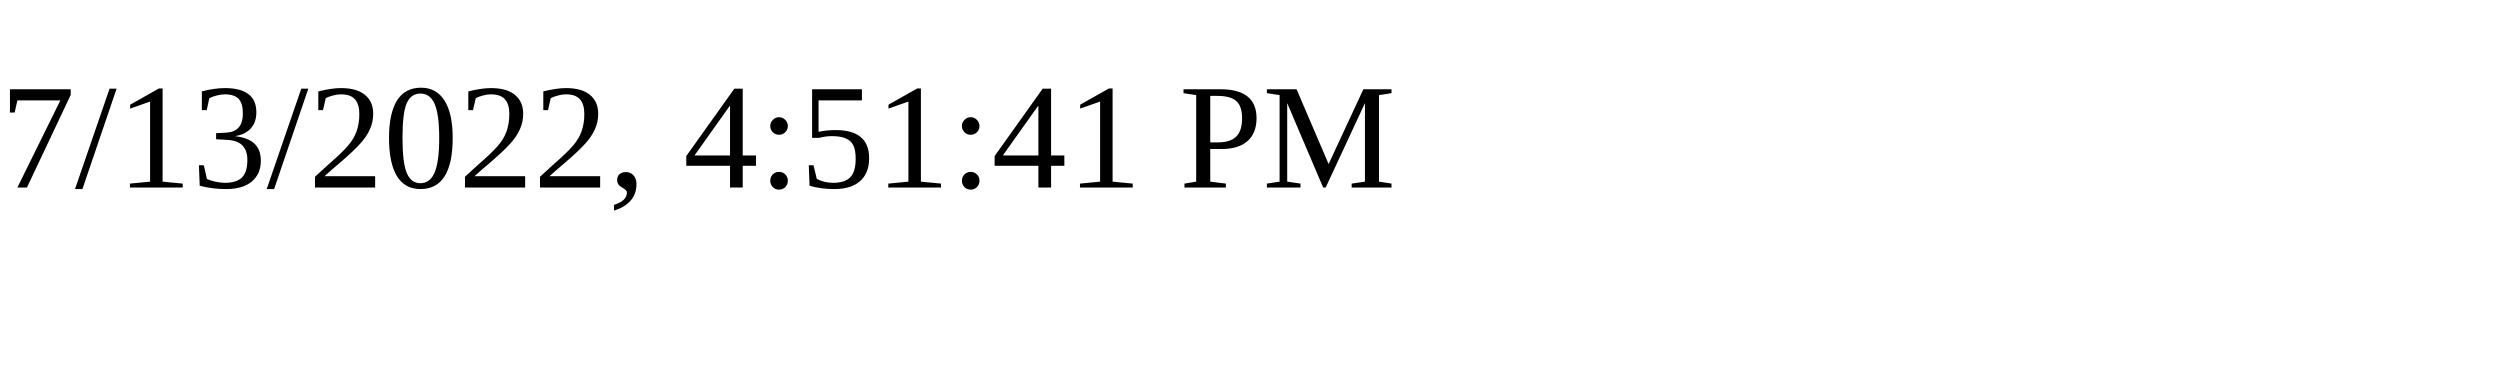
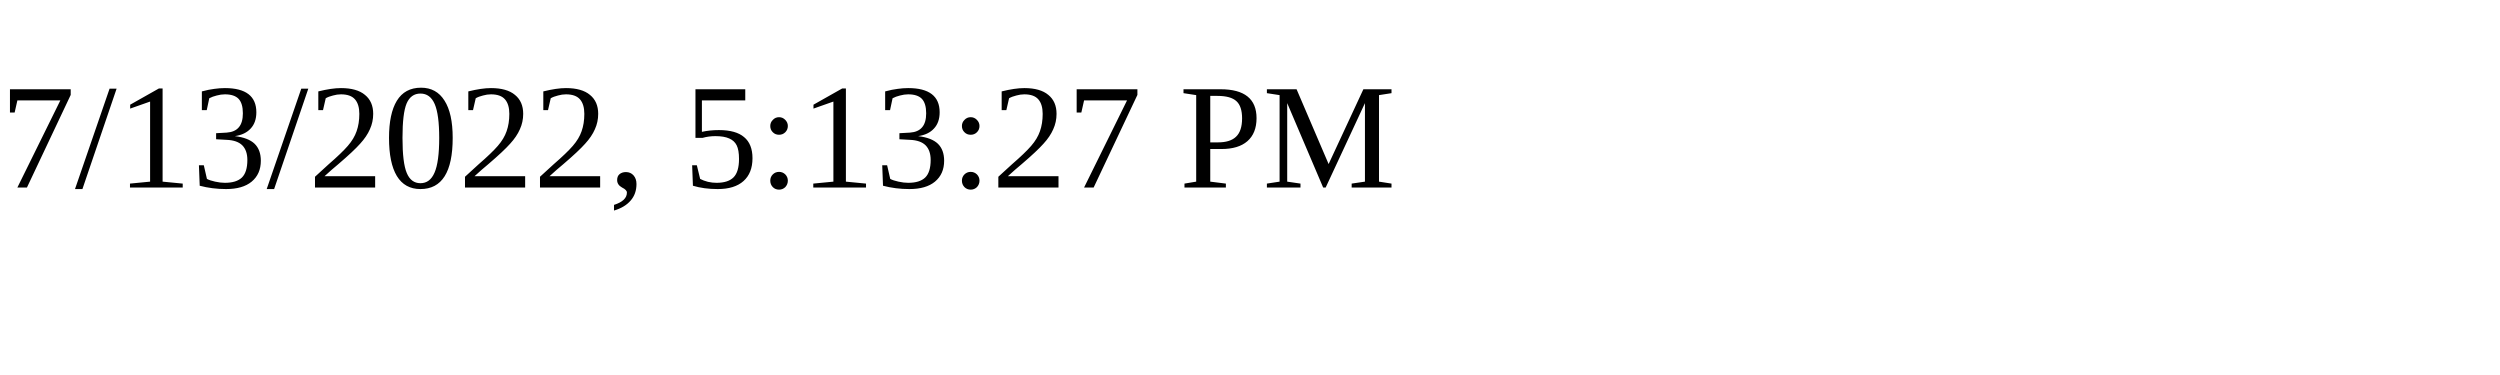
<svg xmlns="http://www.w3.org/2000/svg" height="30" width="200">
-   <text x="0" y="15">7/13/2022, 4:51:41 PM</text>
+   <text x="0" y="15">7/13/2022, 5:13:27 PM</text>
</svg>
